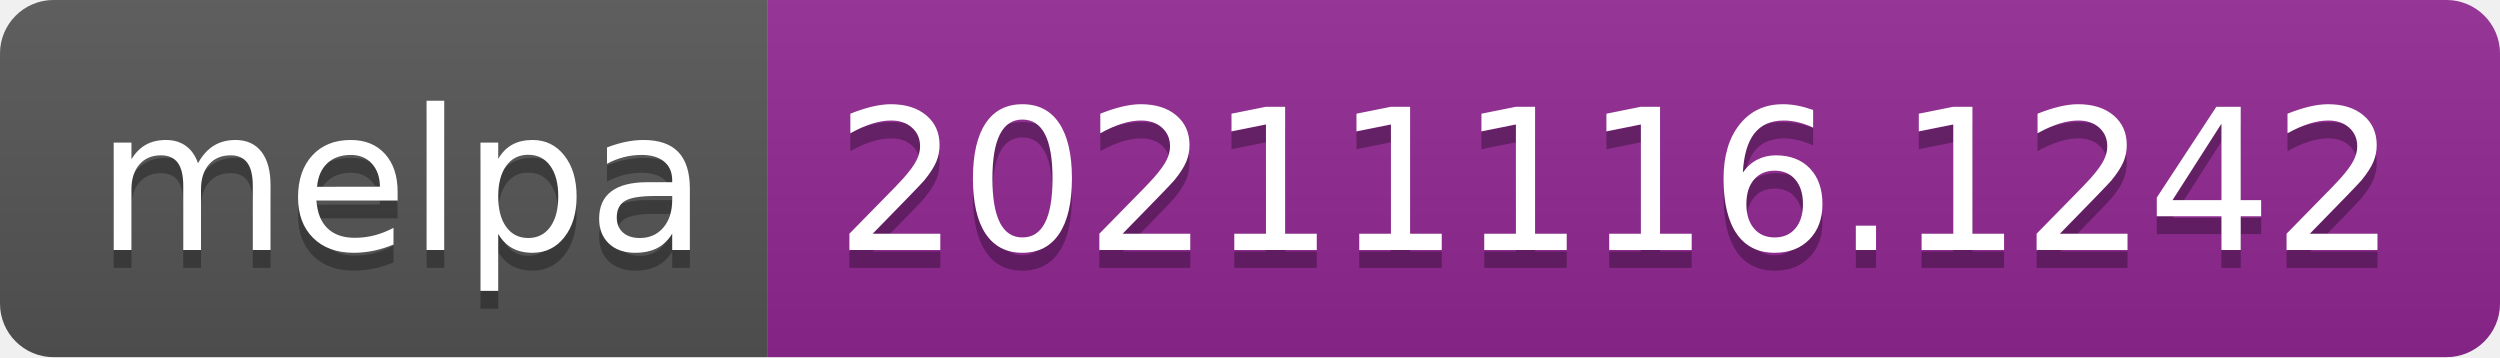
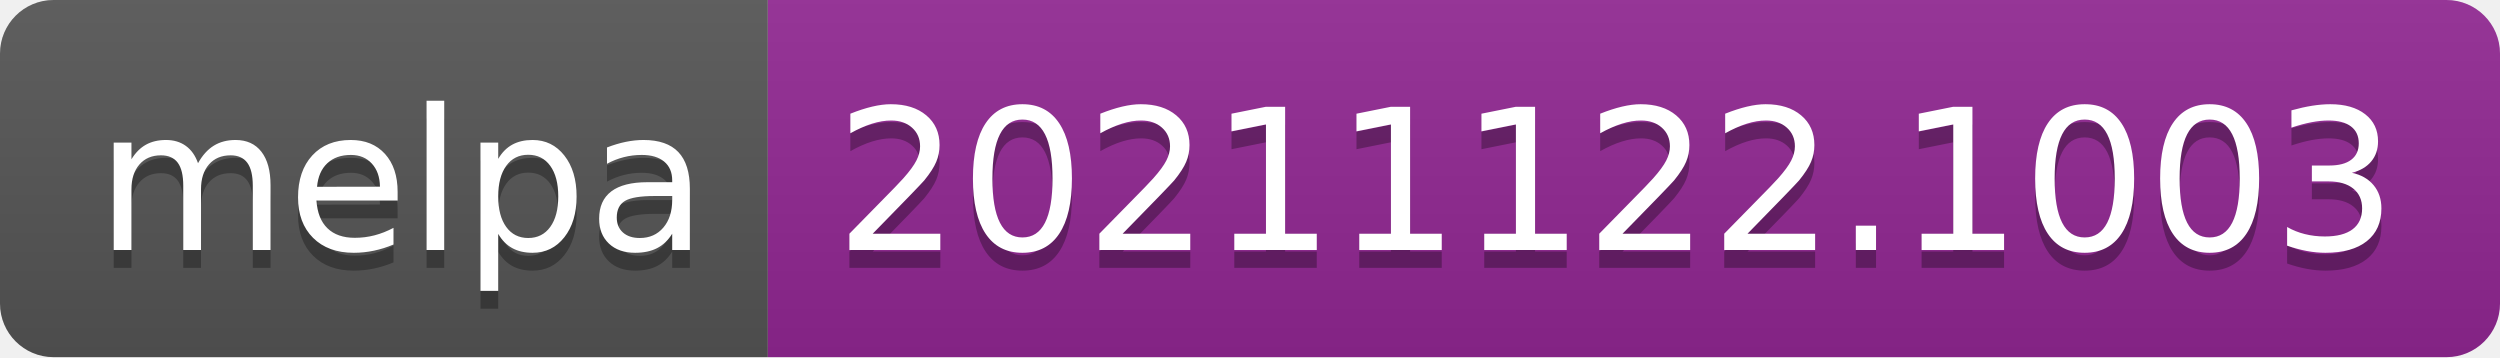
- <svg xmlns="http://www.w3.org/2000/svg" width="140" height="20" role="img" aria-label="melpa: 20211116.1242">
+ <svg xmlns="http://www.w3.org/2000/svg" width="140" height="20" role="img" aria-label="melpa: 20211122.1003">
  <linearGradient id="s" x2="0" y2="100%">
    <stop offset="0" stop-color="#bbb" stop-opacity=".1" />
    <stop offset="1" stop-opacity=".1" />
  </linearGradient>
  <clipPath id="r">
    <rect width="140" height="20" rx="3" fill="#fff" />
  </clipPath>
  <g clip-path="url(#r)">
    <rect width="43" height="20" fill="#555" />
    <rect x="43" width="97" height="20" fill="#922793" />
    <rect width="140" height="20" fill="url(#s)" />
  </g>
  <g fill="#fff" text-anchor="middle" font-family="Verdana,Geneva,DejaVu Sans,sans-serif" text-rendering="geometricPrecision" font-size="110">
    <text aria-hidden="true" x="225" y="150" fill="#010101" fill-opacity=".3" transform="scale(.1)" textLength="330">melpa</text>
    <text x="225" y="140" transform="scale(.1)" fill="#fff" textLength="330">melpa</text>
-     <text aria-hidden="true" x="905" y="150" fill="#010101" fill-opacity=".3" transform="scale(.1)" textLength="870">20211116.1242</text>
-     <text x="905" y="140" transform="scale(.1)" fill="#fff" textLength="870">20211116.1242</text>
+     <text aria-hidden="true" x="905" y="150" fill="#010101" fill-opacity=".3" transform="scale(.1)" textLength="870">20211122.1003</text>
+     <text x="905" y="140" transform="scale(.1)" fill="#fff" textLength="870">20211122.1003</text>
  </g>
</svg>
